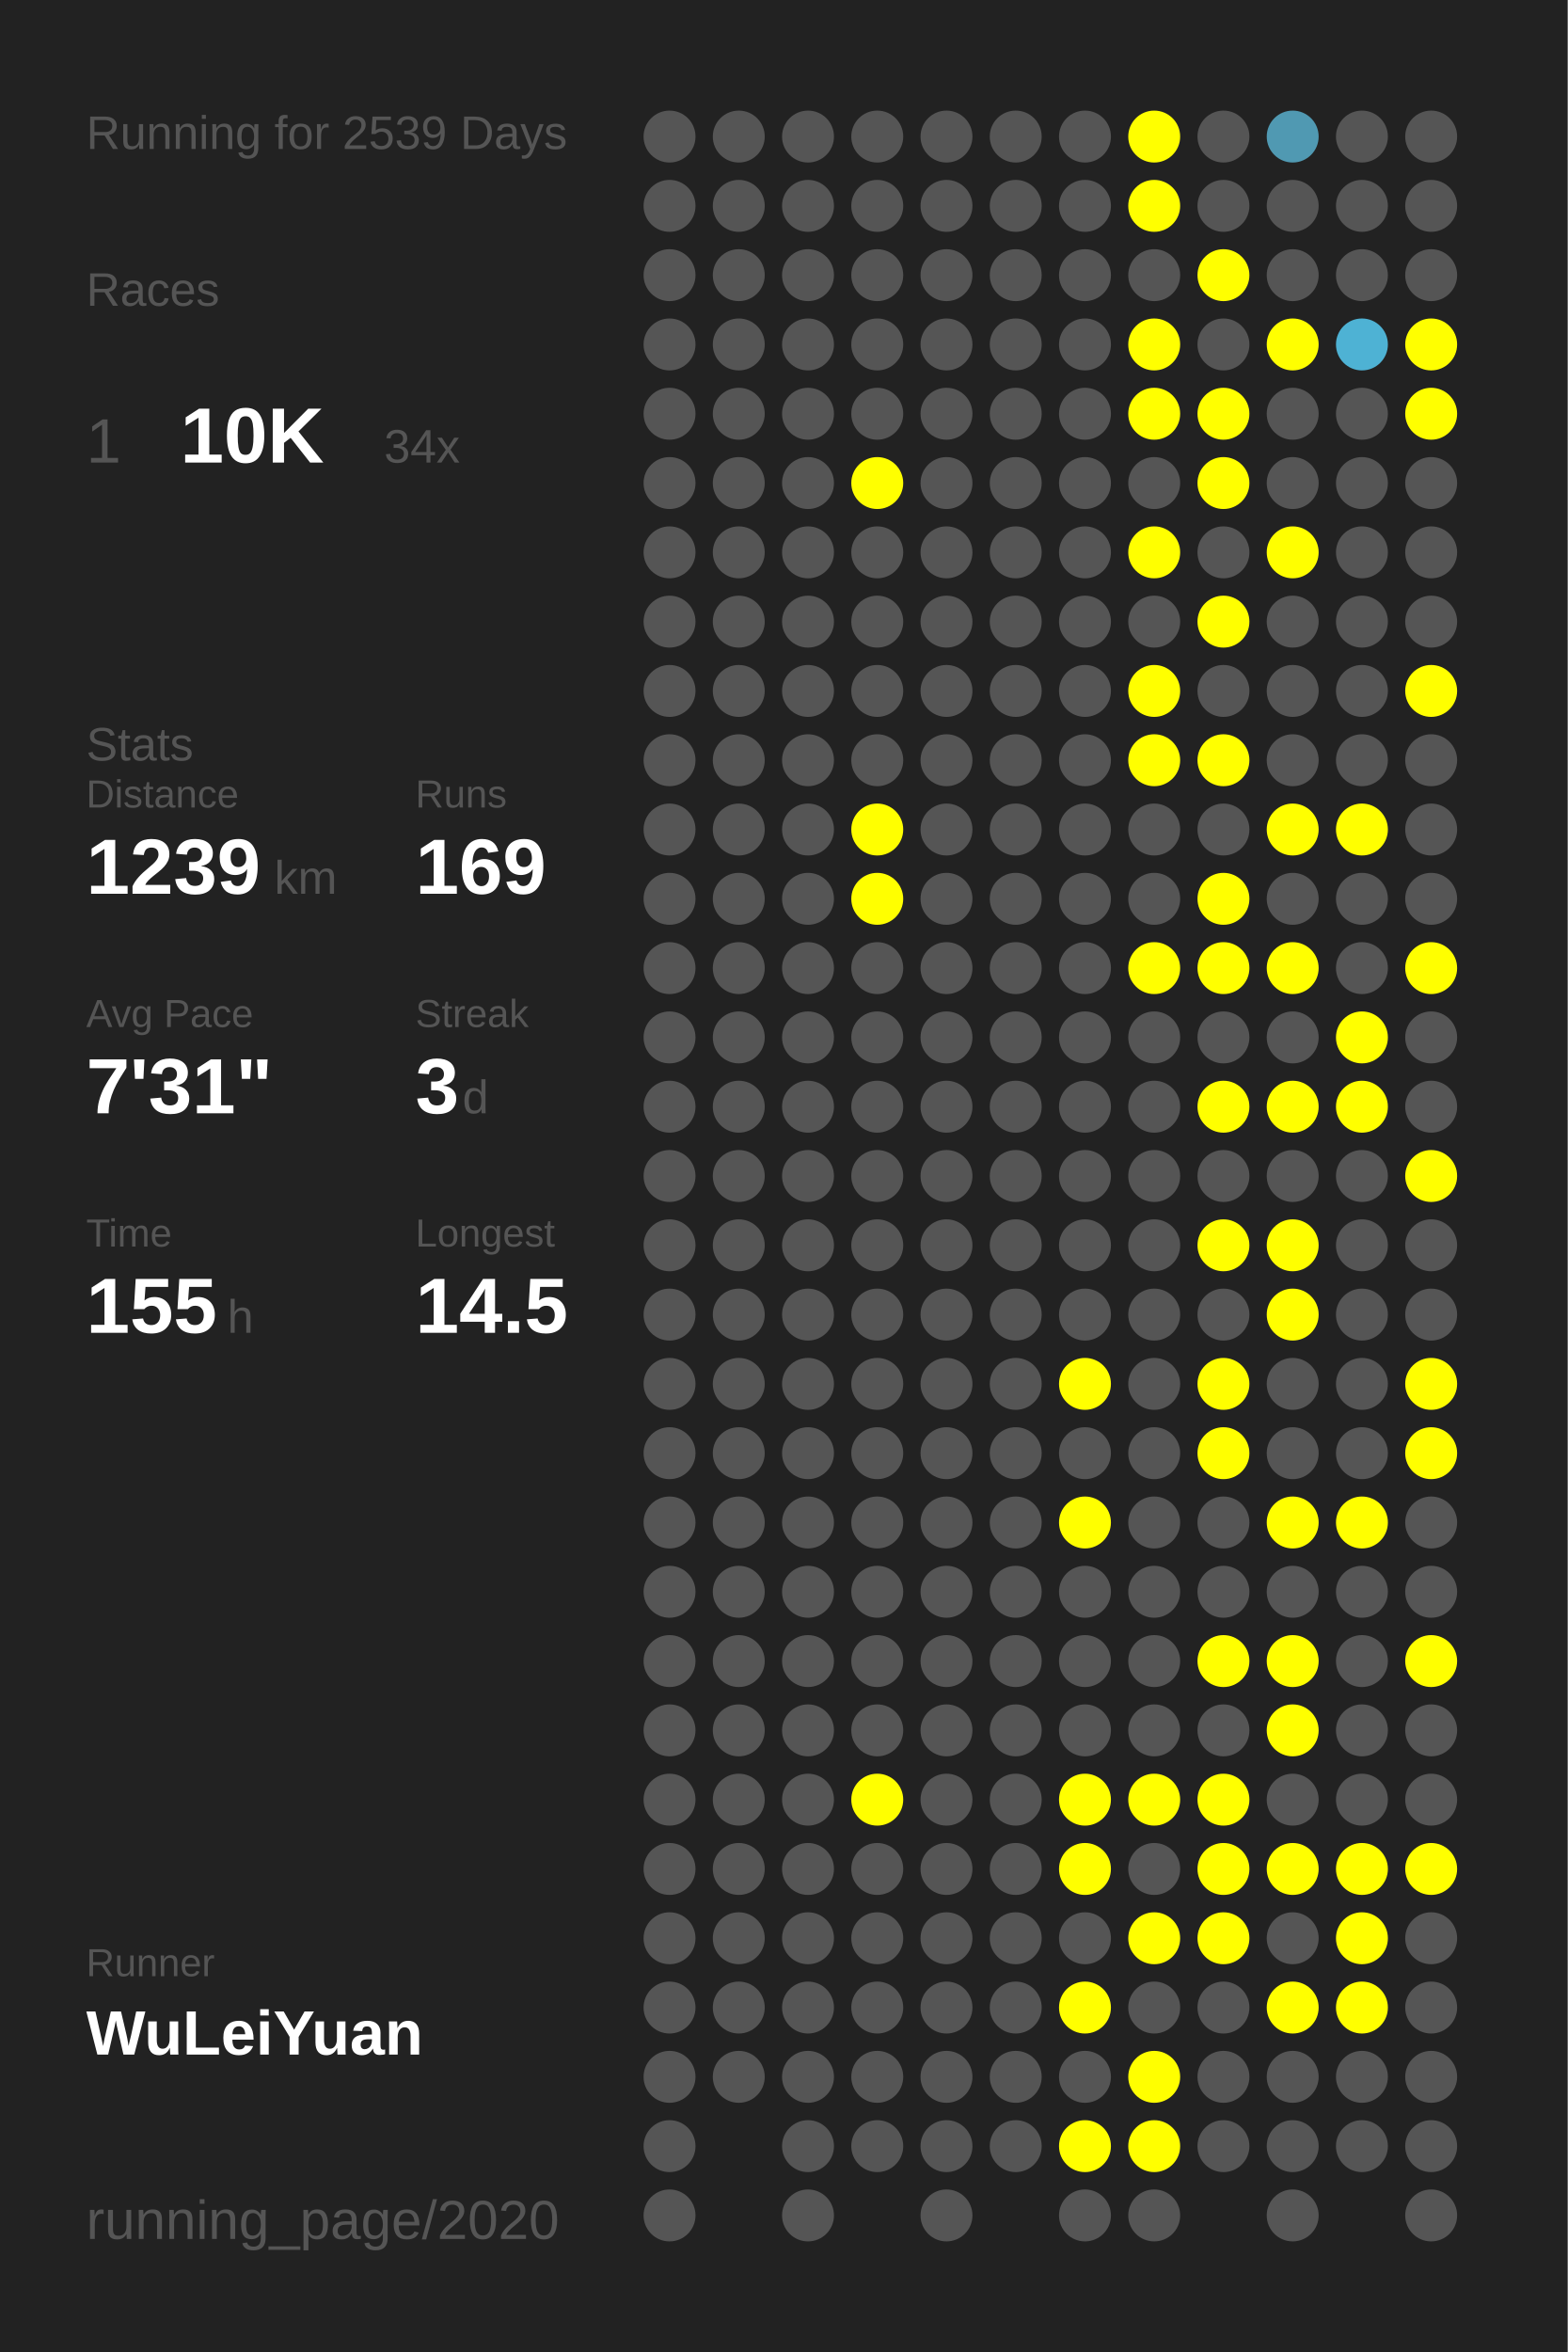
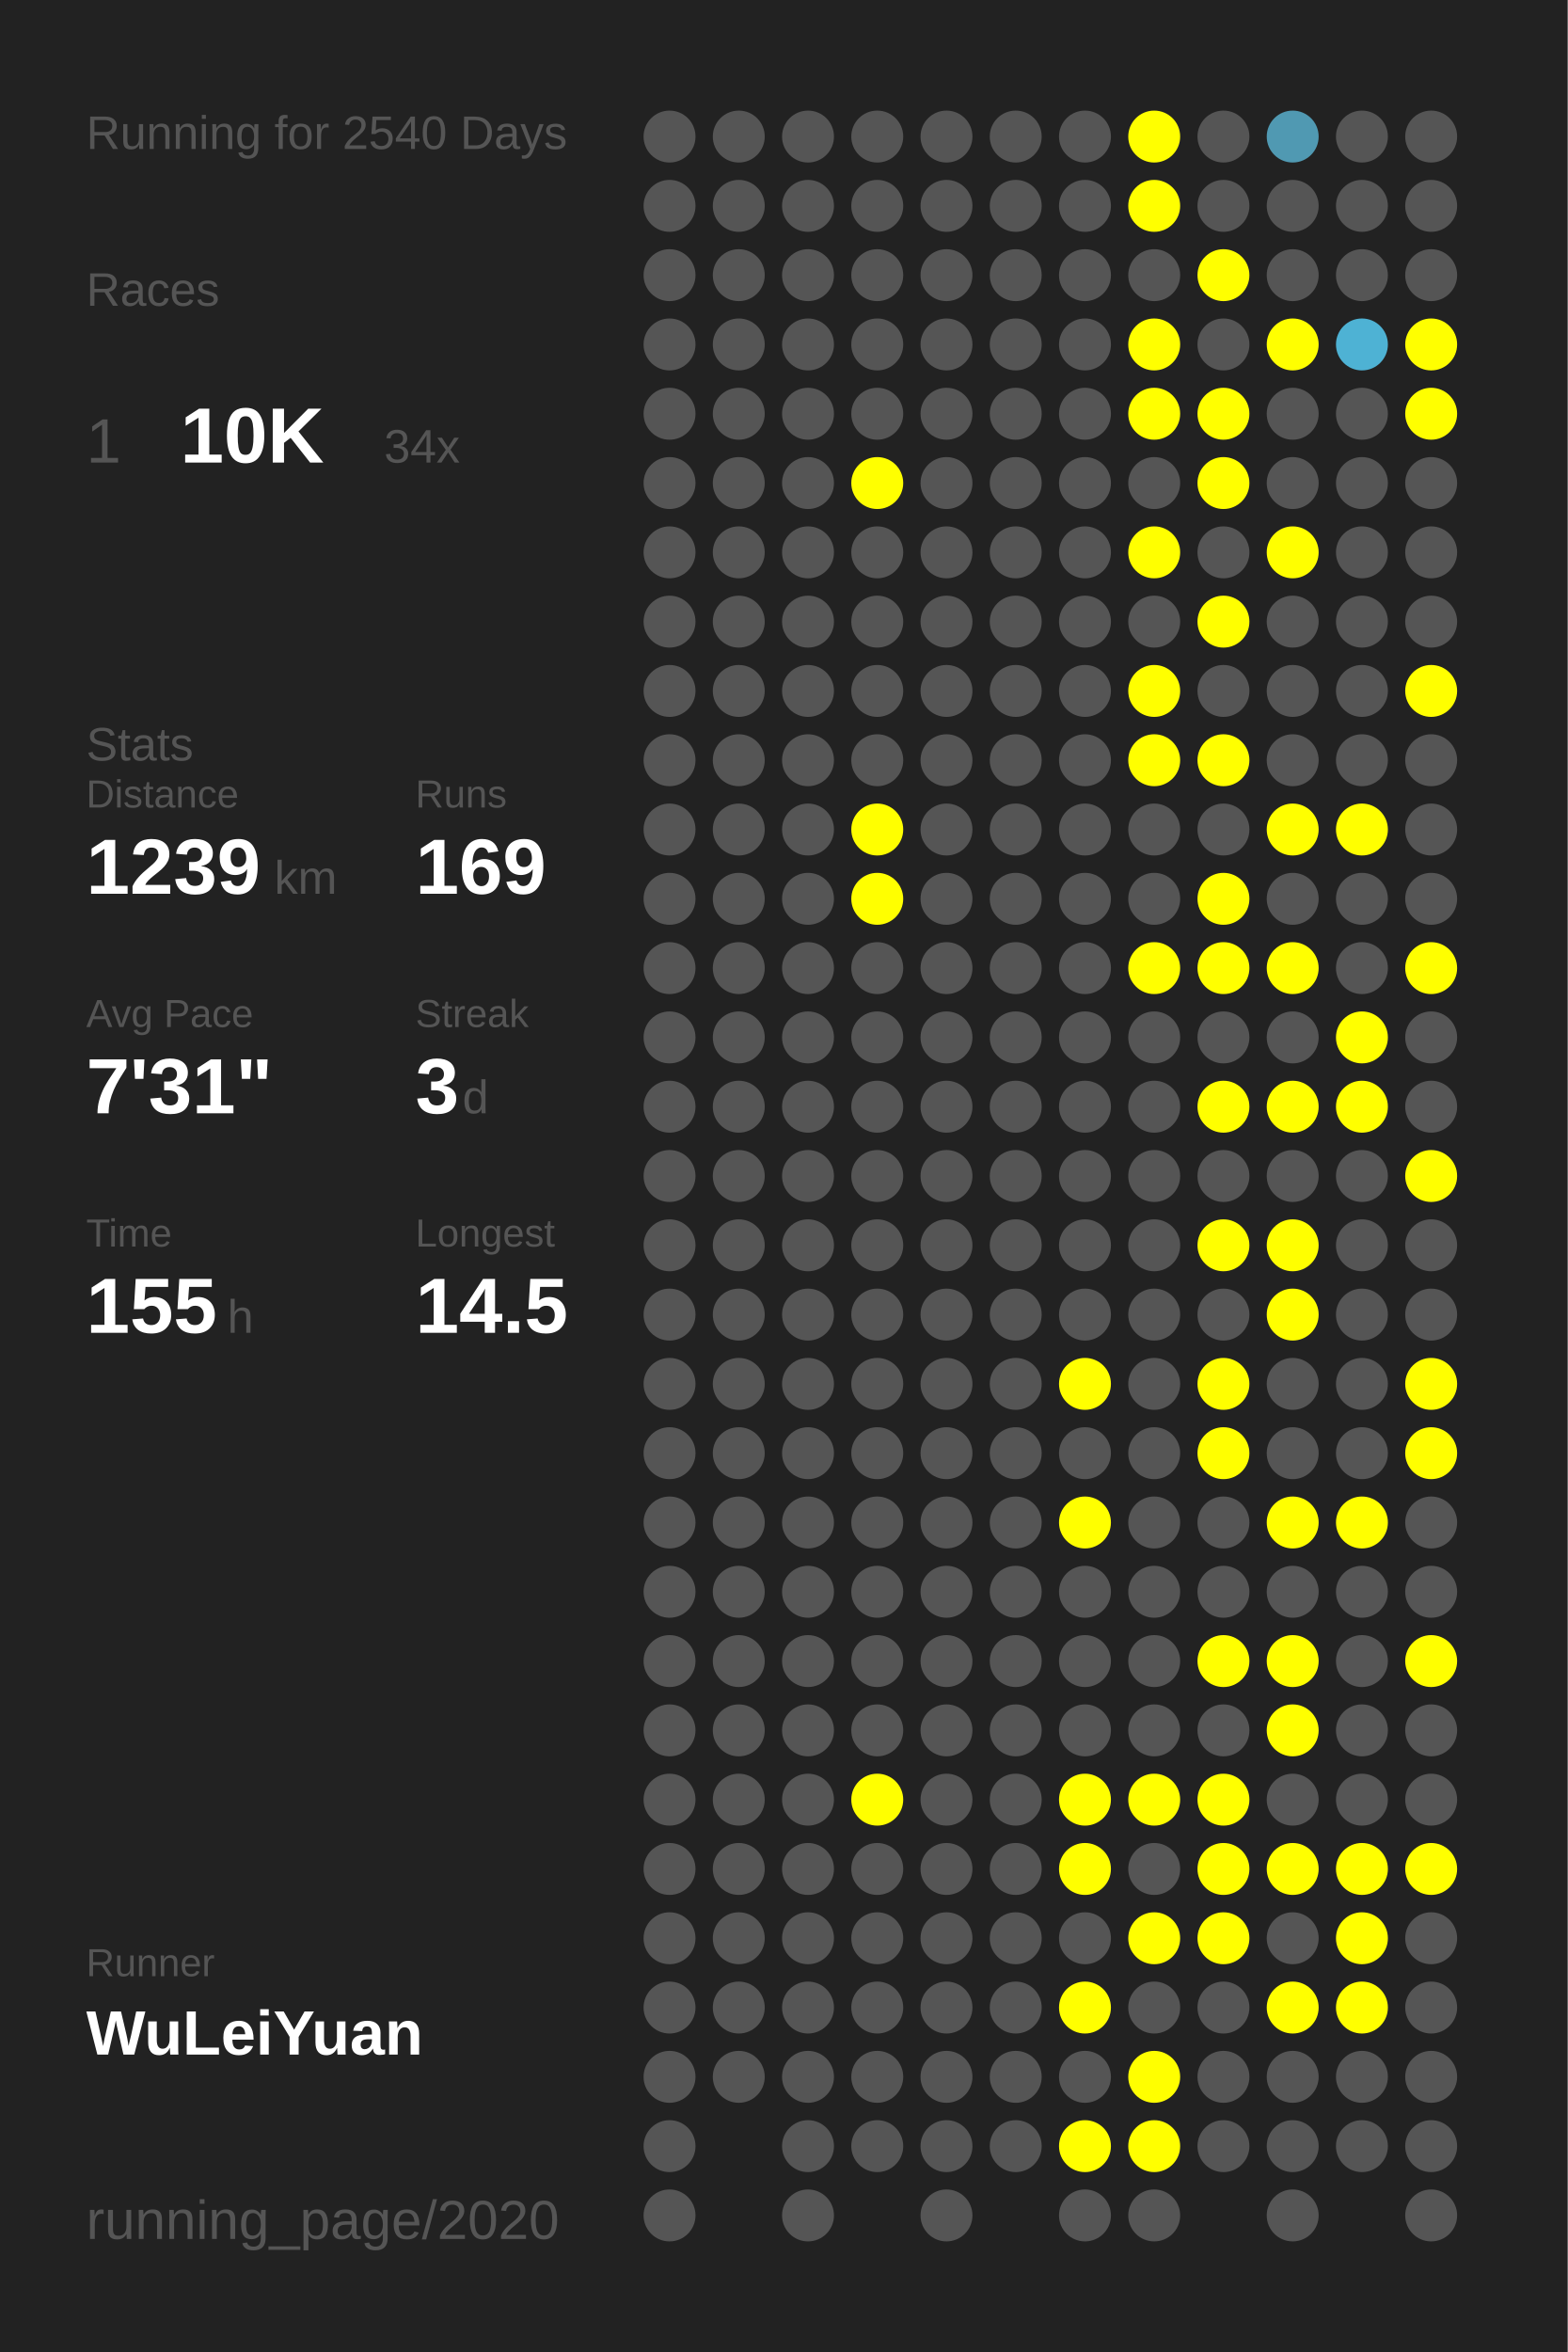
<svg xmlns="http://www.w3.org/2000/svg" baseProfile="full" height="300mm" version="1.1" viewBox="0,0,200,300" width="200mm">
  <defs />
  <rect fill="#222222" height="300" width="200" x="0" y="0" />
-   <text fill="#555555" style="font-size:6px; font-family:Arial;" x="11" y="19">Running for 2539 Days</text>
+   <text fill="#555555" style="font-size:6px; font-family:Arial;" x="11" y="19">Running for 2540 Days</text>
  <text fill="#555555" style="font-size:6px; font-family:Arial;" x="11" y="39">Races</text>
  <text fill="#555555" style="font-size:8px; font-family:Arial;" x="11" y="59">1</text>
  <text fill="#FFFFFF" style="font-size:10px; font-family:Arial; font-weight:bold;" x="23" y="59">10K</text>
  <text fill="#555555" style="font-size:6px; font-family:Arial;" x="49" y="59">34x</text>
  <text fill="#555555" style="font-size:6px; font-family:Arial;" x="11" y="97">Stats</text>
  <text fill="#555555" style="font-size:5px; font-family:Arial;" x="11" y="103">Distance</text>
  <text fill="#FFFFFF" style="font-size:10px; font-family:Arial; font-weight:bold;" x="11" y="114">1239</text>
  <text fill="#555555" style="font-size:6px; font-family:Arial;" x="35" y="114">km</text>
  <text fill="#555555" style="font-size:5px; font-family:Arial;" x="53" y="103">Runs</text>
  <text fill="#FFFFFF" style="font-size:10px; font-family:Arial; font-weight:bold;" x="53" y="114">169</text>
  <text fill="#555555" style="font-size:5px; font-family:Arial;" x="11" y="131">Avg Pace</text>
  <text fill="#FFFFFF" style="font-size:10px; font-family:Arial; font-weight:bold;" x="11" y="142">7'31"</text>
  <text fill="#555555" style="font-size:5px; font-family:Arial;" x="53" y="131">Streak</text>
  <text fill="#FFFFFF" style="font-size:10px; font-family:Arial; font-weight:bold;" x="53" y="142">3</text>
  <text fill="#555555" style="font-size:6px; font-family:Arial;" x="59" y="142">d</text>
  <text fill="#555555" style="font-size:5px; font-family:Arial;" x="11" y="159">Time</text>
  <text fill="#FFFFFF" style="font-size:10px; font-family:Arial; font-weight:bold;" x="11" y="170">155</text>
  <text fill="#555555" style="font-size:6px; font-family:Arial;" x="29" y="170">h</text>
  <text fill="#555555" style="font-size:5px; font-family:Arial;" x="53" y="159">Longest</text>
  <text fill="#FFFFFF" style="font-size:10px; font-family:Arial; font-weight:bold;" x="53" y="170">14.5</text>
  <text fill="#555555" style="font-size:5px; font-family:Arial;" x="11" y="252.065">Runner</text>
  <text fill="#FFFFFF" style="font-size:8px; font-family:Arial; font-weight:bold;" x="11" y="262.065">WuLeiYuan</text>
  <text fill="#555555" style="font-size:7px; font-family:Arial;" x="11" y="285.581">running_page/2020</text>
  <circle cx="85.417" cy="17.419" fill="#555555" r="3.312" />
  <circle cx="85.417" cy="26.258" fill="#555555" r="3.312" />
  <circle cx="85.417" cy="35.097" fill="#555555" r="3.312" />
  <circle cx="85.417" cy="43.935" fill="#555555" r="3.312" />
  <circle cx="85.417" cy="52.774" fill="#555555" r="3.312" />
  <circle cx="85.417" cy="61.613" fill="#555555" r="3.312" />
  <circle cx="85.417" cy="70.452" fill="#555555" r="3.312" />
  <circle cx="85.417" cy="79.29" fill="#555555" r="3.312" />
  <circle cx="85.417" cy="88.129" fill="#555555" r="3.312" />
  <circle cx="85.417" cy="96.968" fill="#555555" r="3.312" />
  <circle cx="85.417" cy="105.806" fill="#555555" r="3.312" />
  <circle cx="85.417" cy="114.645" fill="#555555" r="3.312" />
  <circle cx="85.417" cy="123.484" fill="#555555" r="3.312" />
  <circle cx="85.417" cy="132.323" fill="#555555" r="3.312" />
  <circle cx="85.417" cy="141.161" fill="#555555" r="3.312" />
  <circle cx="85.417" cy="150" fill="#555555" r="3.312" />
  <circle cx="85.417" cy="158.839" fill="#555555" r="3.312" />
  <circle cx="85.417" cy="167.677" fill="#555555" r="3.312" />
  <circle cx="85.417" cy="176.516" fill="#555555" r="3.312" />
  <circle cx="85.417" cy="185.355" fill="#555555" r="3.312" />
  <circle cx="85.417" cy="194.194" fill="#555555" r="3.312" />
  <circle cx="85.417" cy="203.032" fill="#555555" r="3.312" />
  <circle cx="85.417" cy="211.871" fill="#555555" r="3.312" />
  <circle cx="85.417" cy="220.71" fill="#555555" r="3.312" />
  <circle cx="85.417" cy="229.548" fill="#555555" r="3.312" />
  <circle cx="85.417" cy="238.387" fill="#555555" r="3.312" />
  <circle cx="85.417" cy="247.226" fill="#555555" r="3.312" />
  <circle cx="85.417" cy="256.065" fill="#555555" r="3.312" />
  <circle cx="85.417" cy="264.903" fill="#555555" r="3.312" />
  <circle cx="85.417" cy="273.742" fill="#555555" r="3.312" />
  <circle cx="85.417" cy="282.581" fill="#555555" r="3.312" />
  <circle cx="94.25" cy="17.419" fill="#555555" r="3.312" />
  <circle cx="94.25" cy="26.258" fill="#555555" r="3.312" />
  <circle cx="94.25" cy="35.097" fill="#555555" r="3.312" />
  <circle cx="94.25" cy="43.935" fill="#555555" r="3.312" />
  <circle cx="94.25" cy="52.774" fill="#555555" r="3.312" />
  <circle cx="94.25" cy="61.613" fill="#555555" r="3.312" />
  <circle cx="94.25" cy="70.452" fill="#555555" r="3.312" />
  <circle cx="94.25" cy="79.29" fill="#555555" r="3.312" />
  <circle cx="94.25" cy="88.129" fill="#555555" r="3.312" />
  <circle cx="94.25" cy="96.968" fill="#555555" r="3.312" />
  <circle cx="94.25" cy="105.806" fill="#555555" r="3.312" />
  <circle cx="94.25" cy="114.645" fill="#555555" r="3.312" />
  <circle cx="94.25" cy="123.484" fill="#555555" r="3.312" />
  <circle cx="94.25" cy="132.323" fill="#555555" r="3.312" />
  <circle cx="94.25" cy="141.161" fill="#555555" r="3.312" />
  <circle cx="94.25" cy="150" fill="#555555" r="3.312" />
  <circle cx="94.25" cy="158.839" fill="#555555" r="3.312" />
  <circle cx="94.25" cy="167.677" fill="#555555" r="3.312" />
  <circle cx="94.25" cy="176.516" fill="#555555" r="3.312" />
  <circle cx="94.25" cy="185.355" fill="#555555" r="3.312" />
  <circle cx="94.25" cy="194.194" fill="#555555" r="3.312" />
  <circle cx="94.25" cy="203.032" fill="#555555" r="3.312" />
  <circle cx="94.25" cy="211.871" fill="#555555" r="3.312" />
  <circle cx="94.25" cy="220.71" fill="#555555" r="3.312" />
  <circle cx="94.25" cy="229.548" fill="#555555" r="3.312" />
  <circle cx="94.25" cy="238.387" fill="#555555" r="3.312" />
  <circle cx="94.25" cy="247.226" fill="#555555" r="3.312" />
  <circle cx="94.25" cy="256.065" fill="#555555" r="3.312" />
  <circle cx="94.25" cy="264.903" fill="#555555" r="3.312" />
  <circle cx="103.083" cy="17.419" fill="#555555" r="3.312" />
  <circle cx="103.083" cy="26.258" fill="#555555" r="3.312" />
  <circle cx="103.083" cy="35.097" fill="#555555" r="3.312" />
  <circle cx="103.083" cy="43.935" fill="#555555" r="3.312" />
  <circle cx="103.083" cy="52.774" fill="#555555" r="3.312" />
  <circle cx="103.083" cy="61.613" fill="#555555" r="3.312" />
  <circle cx="103.083" cy="70.452" fill="#555555" r="3.312" />
  <circle cx="103.083" cy="79.29" fill="#555555" r="3.312" />
  <circle cx="103.083" cy="88.129" fill="#555555" r="3.312" />
  <circle cx="103.083" cy="96.968" fill="#555555" r="3.312" />
  <circle cx="103.083" cy="105.806" fill="#555555" r="3.312" />
  <circle cx="103.083" cy="114.645" fill="#555555" r="3.312" />
  <circle cx="103.083" cy="123.484" fill="#555555" r="3.312" />
  <circle cx="103.083" cy="132.323" fill="#555555" r="3.312" />
  <circle cx="103.083" cy="141.161" fill="#555555" r="3.312" />
  <circle cx="103.083" cy="150" fill="#555555" r="3.312" />
  <circle cx="103.083" cy="158.839" fill="#555555" r="3.312" />
  <circle cx="103.083" cy="167.677" fill="#555555" r="3.312" />
  <circle cx="103.083" cy="176.516" fill="#555555" r="3.312" />
  <circle cx="103.083" cy="185.355" fill="#555555" r="3.312" />
  <circle cx="103.083" cy="194.194" fill="#555555" r="3.312" />
  <circle cx="103.083" cy="203.032" fill="#555555" r="3.312" />
  <circle cx="103.083" cy="211.871" fill="#555555" r="3.312" />
  <circle cx="103.083" cy="220.71" fill="#555555" r="3.312" />
  <circle cx="103.083" cy="229.548" fill="#555555" r="3.312" />
  <circle cx="103.083" cy="238.387" fill="#555555" r="3.312" />
  <circle cx="103.083" cy="247.226" fill="#555555" r="3.312" />
  <circle cx="103.083" cy="256.065" fill="#555555" r="3.312" />
  <circle cx="103.083" cy="264.903" fill="#555555" r="3.312" />
  <circle cx="103.083" cy="273.742" fill="#555555" r="3.312" />
  <circle cx="103.083" cy="282.581" fill="#555555" r="3.312" />
  <circle cx="111.917" cy="17.419" fill="#555555" r="3.312" />
  <circle cx="111.917" cy="26.258" fill="#555555" r="3.312" />
  <circle cx="111.917" cy="35.097" fill="#555555" r="3.312" />
  <circle cx="111.917" cy="43.935" fill="#555555" r="3.312" />
  <circle cx="111.917" cy="52.774" fill="#555555" r="3.312" />
  <circle cx="111.917" cy="61.613" fill="#FFFF00" r="3.312" />
  <circle cx="111.917" cy="70.452" fill="#555555" r="3.312" />
  <circle cx="111.917" cy="79.29" fill="#555555" r="3.312" />
  <circle cx="111.917" cy="88.129" fill="#555555" r="3.312" />
  <circle cx="111.917" cy="96.968" fill="#555555" r="3.312" />
  <circle cx="111.917" cy="105.806" fill="#FFFF00" r="3.312" />
  <circle cx="111.917" cy="114.645" fill="#FFFF00" r="3.312" />
  <circle cx="111.917" cy="123.484" fill="#555555" r="3.312" />
  <circle cx="111.917" cy="132.323" fill="#555555" r="3.312" />
  <circle cx="111.917" cy="141.161" fill="#555555" r="3.312" />
  <circle cx="111.917" cy="150" fill="#555555" r="3.312" />
  <circle cx="111.917" cy="158.839" fill="#555555" r="3.312" />
  <circle cx="111.917" cy="167.677" fill="#555555" r="3.312" />
  <circle cx="111.917" cy="176.516" fill="#555555" r="3.312" />
  <circle cx="111.917" cy="185.355" fill="#555555" r="3.312" />
  <circle cx="111.917" cy="194.194" fill="#555555" r="3.312" />
  <circle cx="111.917" cy="203.032" fill="#555555" r="3.312" />
  <circle cx="111.917" cy="211.871" fill="#555555" r="3.312" />
  <circle cx="111.917" cy="220.71" fill="#555555" r="3.312" />
  <circle cx="111.917" cy="229.548" fill="#FFFF00" r="3.312" />
  <circle cx="111.917" cy="238.387" fill="#555555" r="3.312" />
  <circle cx="111.917" cy="247.226" fill="#555555" r="3.312" />
  <circle cx="111.917" cy="256.065" fill="#555555" r="3.312" />
  <circle cx="111.917" cy="264.903" fill="#555555" r="3.312" />
  <circle cx="111.917" cy="273.742" fill="#555555" r="3.312" />
  <circle cx="120.75" cy="17.419" fill="#555555" r="3.312" />
  <circle cx="120.75" cy="26.258" fill="#555555" r="3.312" />
  <circle cx="120.75" cy="35.097" fill="#555555" r="3.312" />
  <circle cx="120.75" cy="43.935" fill="#555555" r="3.312" />
  <circle cx="120.75" cy="52.774" fill="#555555" r="3.312" />
  <circle cx="120.75" cy="61.613" fill="#555555" r="3.312" />
  <circle cx="120.75" cy="70.452" fill="#555555" r="3.312" />
  <circle cx="120.75" cy="79.29" fill="#555555" r="3.312" />
  <circle cx="120.75" cy="88.129" fill="#555555" r="3.312" />
  <circle cx="120.75" cy="96.968" fill="#555555" r="3.312" />
  <circle cx="120.75" cy="105.806" fill="#555555" r="3.312" />
  <circle cx="120.75" cy="114.645" fill="#555555" r="3.312" />
  <circle cx="120.75" cy="123.484" fill="#555555" r="3.312" />
  <circle cx="120.75" cy="132.323" fill="#555555" r="3.312" />
  <circle cx="120.75" cy="141.161" fill="#555555" r="3.312" />
  <circle cx="120.75" cy="150" fill="#555555" r="3.312" />
  <circle cx="120.75" cy="158.839" fill="#555555" r="3.312" />
  <circle cx="120.75" cy="167.677" fill="#555555" r="3.312" />
  <circle cx="120.75" cy="176.516" fill="#555555" r="3.312" />
  <circle cx="120.75" cy="185.355" fill="#555555" r="3.312" />
  <circle cx="120.75" cy="194.194" fill="#555555" r="3.312" />
  <circle cx="120.75" cy="203.032" fill="#555555" r="3.312" />
  <circle cx="120.75" cy="211.871" fill="#555555" r="3.312" />
  <circle cx="120.75" cy="220.71" fill="#555555" r="3.312" />
  <circle cx="120.75" cy="229.548" fill="#555555" r="3.312" />
  <circle cx="120.75" cy="238.387" fill="#555555" r="3.312" />
  <circle cx="120.75" cy="247.226" fill="#555555" r="3.312" />
  <circle cx="120.75" cy="256.065" fill="#555555" r="3.312" />
  <circle cx="120.75" cy="264.903" fill="#555555" r="3.312" />
  <circle cx="120.75" cy="273.742" fill="#555555" r="3.312" />
  <circle cx="120.75" cy="282.581" fill="#555555" r="3.312" />
  <circle cx="129.583" cy="17.419" fill="#555555" r="3.312" />
  <circle cx="129.583" cy="26.258" fill="#555555" r="3.312" />
  <circle cx="129.583" cy="35.097" fill="#555555" r="3.312" />
  <circle cx="129.583" cy="43.935" fill="#555555" r="3.312" />
  <circle cx="129.583" cy="52.774" fill="#555555" r="3.312" />
  <circle cx="129.583" cy="61.613" fill="#555555" r="3.312" />
  <circle cx="129.583" cy="70.452" fill="#555555" r="3.312" />
  <circle cx="129.583" cy="79.29" fill="#555555" r="3.312" />
  <circle cx="129.583" cy="88.129" fill="#555555" r="3.312" />
  <circle cx="129.583" cy="96.968" fill="#555555" r="3.312" />
  <circle cx="129.583" cy="105.806" fill="#555555" r="3.312" />
  <circle cx="129.583" cy="114.645" fill="#555555" r="3.312" />
  <circle cx="129.583" cy="123.484" fill="#555555" r="3.312" />
  <circle cx="129.583" cy="132.323" fill="#555555" r="3.312" />
  <circle cx="129.583" cy="141.161" fill="#555555" r="3.312" />
  <circle cx="129.583" cy="150" fill="#555555" r="3.312" />
  <circle cx="129.583" cy="158.839" fill="#555555" r="3.312" />
  <circle cx="129.583" cy="167.677" fill="#555555" r="3.312" />
  <circle cx="129.583" cy="176.516" fill="#555555" r="3.312" />
  <circle cx="129.583" cy="185.355" fill="#555555" r="3.312" />
  <circle cx="129.583" cy="194.194" fill="#555555" r="3.312" />
  <circle cx="129.583" cy="203.032" fill="#555555" r="3.312" />
  <circle cx="129.583" cy="211.871" fill="#555555" r="3.312" />
  <circle cx="129.583" cy="220.71" fill="#555555" r="3.312" />
  <circle cx="129.583" cy="229.548" fill="#555555" r="3.312" />
  <circle cx="129.583" cy="238.387" fill="#555555" r="3.312" />
  <circle cx="129.583" cy="247.226" fill="#555555" r="3.312" />
  <circle cx="129.583" cy="256.065" fill="#555555" r="3.312" />
  <circle cx="129.583" cy="264.903" fill="#555555" r="3.312" />
  <circle cx="129.583" cy="273.742" fill="#555555" r="3.312" />
  <circle cx="138.417" cy="17.419" fill="#555555" r="3.312" />
  <circle cx="138.417" cy="26.258" fill="#555555" r="3.312" />
  <circle cx="138.417" cy="35.097" fill="#555555" r="3.312" />
  <circle cx="138.417" cy="43.935" fill="#555555" r="3.312" />
  <circle cx="138.417" cy="52.774" fill="#555555" r="3.312" />
  <circle cx="138.417" cy="61.613" fill="#555555" r="3.312" />
  <circle cx="138.417" cy="70.452" fill="#555555" r="3.312" />
  <circle cx="138.417" cy="79.29" fill="#555555" r="3.312" />
  <circle cx="138.417" cy="88.129" fill="#555555" r="3.312" />
  <circle cx="138.417" cy="96.968" fill="#555555" r="3.312" />
  <circle cx="138.417" cy="105.806" fill="#555555" r="3.312" />
  <circle cx="138.417" cy="114.645" fill="#555555" r="3.312" />
  <circle cx="138.417" cy="123.484" fill="#555555" r="3.312" />
  <circle cx="138.417" cy="132.323" fill="#555555" r="3.312" />
  <circle cx="138.417" cy="141.161" fill="#555555" r="3.312" />
  <circle cx="138.417" cy="150" fill="#555555" r="3.312" />
  <circle cx="138.417" cy="158.839" fill="#555555" r="3.312" />
  <circle cx="138.417" cy="167.677" fill="#555555" r="3.312" />
  <circle cx="138.417" cy="176.516" fill="#FFFF00" r="3.312" />
  <circle cx="138.417" cy="185.355" fill="#555555" r="3.312" />
  <circle cx="138.417" cy="194.194" fill="#FFFF00" r="3.312" />
  <circle cx="138.417" cy="203.032" fill="#555555" r="3.312" />
  <circle cx="138.417" cy="211.871" fill="#555555" r="3.312" />
  <circle cx="138.417" cy="220.71" fill="#555555" r="3.312" />
  <circle cx="138.417" cy="229.548" fill="#FFFF00" r="3.312" />
  <circle cx="138.417" cy="238.387" fill="#FFFF00" r="3.312" />
  <circle cx="138.417" cy="247.226" fill="#555555" r="3.312" />
  <circle cx="138.417" cy="256.065" fill="#FFFF00" r="3.312" />
  <circle cx="138.417" cy="264.903" fill="#555555" r="3.312" />
  <circle cx="138.417" cy="273.742" fill="#FFFF00" r="3.312" />
  <circle cx="138.417" cy="282.581" fill="#555555" r="3.312" />
  <circle cx="147.25" cy="17.419" fill="#FFFF00" r="3.312" />
  <circle cx="147.25" cy="26.258" fill="#FFFF00" r="3.312" />
  <circle cx="147.25" cy="35.097" fill="#555555" r="3.312" />
  <circle cx="147.25" cy="43.935" fill="#FFFF00" r="3.312" />
  <circle cx="147.25" cy="52.774" fill="#FFFF00" r="3.312" />
  <circle cx="147.25" cy="61.613" fill="#555555" r="3.312" />
  <circle cx="147.25" cy="70.452" fill="#FFFF00" r="3.312" />
  <circle cx="147.25" cy="79.29" fill="#555555" r="3.312" />
  <circle cx="147.25" cy="88.129" fill="#FFFF00" r="3.312" />
  <circle cx="147.25" cy="96.968" fill="#FFFF00" r="3.312" />
  <circle cx="147.25" cy="105.806" fill="#555555" r="3.312" />
  <circle cx="147.25" cy="114.645" fill="#555555" r="3.312" />
  <circle cx="147.25" cy="123.484" fill="#FFFF00" r="3.312" />
  <circle cx="147.25" cy="132.323" fill="#555555" r="3.312" />
  <circle cx="147.25" cy="141.161" fill="#555555" r="3.312" />
  <circle cx="147.25" cy="150" fill="#555555" r="3.312" />
  <circle cx="147.25" cy="158.839" fill="#555555" r="3.312" />
  <circle cx="147.25" cy="167.677" fill="#555555" r="3.312" />
  <circle cx="147.25" cy="176.516" fill="#555555" r="3.312" />
  <circle cx="147.25" cy="185.355" fill="#555555" r="3.312" />
  <circle cx="147.25" cy="194.194" fill="#555555" r="3.312" />
  <circle cx="147.25" cy="203.032" fill="#555555" r="3.312" />
  <circle cx="147.25" cy="211.871" fill="#555555" r="3.312" />
  <circle cx="147.25" cy="220.71" fill="#555555" r="3.312" />
  <circle cx="147.25" cy="229.548" fill="#FFFF00" r="3.312" />
  <circle cx="147.25" cy="238.387" fill="#555555" r="3.312" />
  <circle cx="147.25" cy="247.226" fill="#FFFF00" r="3.312" />
  <circle cx="147.25" cy="256.065" fill="#555555" r="3.312" />
  <circle cx="147.25" cy="264.903" fill="#FFFF00" r="3.312" />
  <circle cx="147.25" cy="273.742" fill="#FFFF00" r="3.312" />
  <circle cx="147.25" cy="282.581" fill="#555555" r="3.312" />
  <circle cx="156.083" cy="17.419" fill="#555555" r="3.312" />
  <circle cx="156.083" cy="26.258" fill="#555555" r="3.312" />
  <circle cx="156.083" cy="35.097" fill="#FFFF00" r="3.312" />
  <circle cx="156.083" cy="43.935" fill="#555555" r="3.312" />
  <circle cx="156.083" cy="52.774" fill="#FFFF00" r="3.312" />
  <circle cx="156.083" cy="61.613" fill="#FFFF00" r="3.312" />
  <circle cx="156.083" cy="70.452" fill="#555555" r="3.312" />
  <circle cx="156.083" cy="79.29" fill="#FFFF00" r="3.312" />
  <circle cx="156.083" cy="88.129" fill="#555555" r="3.312" />
  <circle cx="156.083" cy="96.968" fill="#FFFF00" r="3.312" />
  <circle cx="156.083" cy="105.806" fill="#555555" r="3.312" />
  <circle cx="156.083" cy="114.645" fill="#FFFF00" r="3.312" />
  <circle cx="156.083" cy="123.484" fill="#FFFF00" r="3.312" />
  <circle cx="156.083" cy="132.323" fill="#555555" r="3.312" />
  <circle cx="156.083" cy="141.161" fill="#FFFF00" r="3.312" />
  <circle cx="156.083" cy="150" fill="#555555" r="3.312" />
  <circle cx="156.083" cy="158.839" fill="#FFFF00" r="3.312" />
  <circle cx="156.083" cy="167.677" fill="#555555" r="3.312" />
  <circle cx="156.083" cy="176.516" fill="#FFFF00" r="3.312" />
  <circle cx="156.083" cy="185.355" fill="#FFFF00" r="3.312" />
  <circle cx="156.083" cy="194.194" fill="#555555" r="3.312" />
  <circle cx="156.083" cy="203.032" fill="#555555" r="3.312" />
  <circle cx="156.083" cy="211.871" fill="#FFFF00" r="3.312" />
  <circle cx="156.083" cy="220.71" fill="#555555" r="3.312" />
  <circle cx="156.083" cy="229.548" fill="#FFFF00" r="3.312" />
  <circle cx="156.083" cy="238.387" fill="#FFFF00" r="3.312" />
  <circle cx="156.083" cy="247.226" fill="#FFFF00" r="3.312" />
  <circle cx="156.083" cy="256.065" fill="#555555" r="3.312" />
  <circle cx="156.083" cy="264.903" fill="#555555" r="3.312" />
  <circle cx="156.083" cy="273.742" fill="#555555" r="3.312" />
  <circle cx="164.917" cy="17.419" fill="#5099b2" r="3.312" />
  <circle cx="164.917" cy="26.258" fill="#555555" r="3.312" />
  <circle cx="164.917" cy="35.097" fill="#555555" r="3.312" />
  <circle cx="164.917" cy="43.935" fill="#FFFF00" r="3.312" />
  <circle cx="164.917" cy="52.774" fill="#555555" r="3.312" />
  <circle cx="164.917" cy="61.613" fill="#555555" r="3.312" />
  <circle cx="164.917" cy="70.452" fill="#FFFF00" r="3.312" />
  <circle cx="164.917" cy="79.29" fill="#555555" r="3.312" />
  <circle cx="164.917" cy="88.129" fill="#555555" r="3.312" />
  <circle cx="164.917" cy="96.968" fill="#555555" r="3.312" />
  <circle cx="164.917" cy="105.806" fill="#FFFF00" r="3.312" />
  <circle cx="164.917" cy="114.645" fill="#555555" r="3.312" />
  <circle cx="164.917" cy="123.484" fill="#FFFF00" r="3.312" />
  <circle cx="164.917" cy="132.323" fill="#555555" r="3.312" />
  <circle cx="164.917" cy="141.161" fill="#FFFF00" r="3.312" />
  <circle cx="164.917" cy="150" fill="#555555" r="3.312" />
  <circle cx="164.917" cy="158.839" fill="#FFFF00" r="3.312" />
  <circle cx="164.917" cy="167.677" fill="#FFFF00" r="3.312" />
  <circle cx="164.917" cy="176.516" fill="#555555" r="3.312" />
  <circle cx="164.917" cy="185.355" fill="#555555" r="3.312" />
  <circle cx="164.917" cy="194.194" fill="#FFFF00" r="3.312" />
  <circle cx="164.917" cy="203.032" fill="#555555" r="3.312" />
  <circle cx="164.917" cy="211.871" fill="#FFFF00" r="3.312" />
  <circle cx="164.917" cy="220.71" fill="#FFFF00" r="3.312" />
  <circle cx="164.917" cy="229.548" fill="#555555" r="3.312" />
  <circle cx="164.917" cy="238.387" fill="#FFFF00" r="3.312" />
  <circle cx="164.917" cy="247.226" fill="#555555" r="3.312" />
  <circle cx="164.917" cy="256.065" fill="#FFFF00" r="3.312" />
  <circle cx="164.917" cy="264.903" fill="#555555" r="3.312" />
  <circle cx="164.917" cy="273.742" fill="#555555" r="3.312" />
  <circle cx="164.917" cy="282.581" fill="#555555" r="3.312" />
  <circle cx="173.75" cy="17.419" fill="#555555" r="3.312" />
  <circle cx="173.75" cy="26.258" fill="#555555" r="3.312" />
  <circle cx="173.75" cy="35.097" fill="#555555" r="3.312" />
  <circle cx="173.75" cy="43.935" fill="#4eb2d4" r="3.312" />
  <circle cx="173.75" cy="52.774" fill="#555555" r="3.312" />
  <circle cx="173.75" cy="61.613" fill="#555555" r="3.312" />
  <circle cx="173.75" cy="70.452" fill="#555555" r="3.312" />
  <circle cx="173.75" cy="79.29" fill="#555555" r="3.312" />
  <circle cx="173.75" cy="88.129" fill="#555555" r="3.312" />
  <circle cx="173.75" cy="96.968" fill="#555555" r="3.312" />
  <circle cx="173.75" cy="105.806" fill="#FFFF00" r="3.312" />
  <circle cx="173.75" cy="114.645" fill="#555555" r="3.312" />
  <circle cx="173.75" cy="123.484" fill="#555555" r="3.312" />
  <circle cx="173.75" cy="132.323" fill="#FFFF00" r="3.312" />
  <circle cx="173.75" cy="141.161" fill="#FFFF00" r="3.312" />
  <circle cx="173.75" cy="150" fill="#555555" r="3.312" />
  <circle cx="173.75" cy="158.839" fill="#555555" r="3.312" />
  <circle cx="173.75" cy="167.677" fill="#555555" r="3.312" />
  <circle cx="173.75" cy="176.516" fill="#555555" r="3.312" />
  <circle cx="173.75" cy="185.355" fill="#555555" r="3.312" />
  <circle cx="173.75" cy="194.194" fill="#FFFF00" r="3.312" />
  <circle cx="173.75" cy="203.032" fill="#555555" r="3.312" />
  <circle cx="173.75" cy="211.871" fill="#555555" r="3.312" />
  <circle cx="173.75" cy="220.71" fill="#555555" r="3.312" />
  <circle cx="173.75" cy="229.548" fill="#555555" r="3.312" />
  <circle cx="173.75" cy="238.387" fill="#FFFF00" r="3.312" />
  <circle cx="173.75" cy="247.226" fill="#FFFF00" r="3.312" />
  <circle cx="173.75" cy="256.065" fill="#FFFF00" r="3.312" />
  <circle cx="173.75" cy="264.903" fill="#555555" r="3.312" />
  <circle cx="173.75" cy="273.742" fill="#555555" r="3.312" />
  <circle cx="182.583" cy="17.419" fill="#555555" r="3.312" />
  <circle cx="182.583" cy="26.258" fill="#555555" r="3.312" />
  <circle cx="182.583" cy="35.097" fill="#555555" r="3.312" />
  <circle cx="182.583" cy="43.935" fill="#FFFF00" r="3.312" />
  <circle cx="182.583" cy="52.774" fill="#FFFF00" r="3.312" />
  <circle cx="182.583" cy="61.613" fill="#555555" r="3.312" />
  <circle cx="182.583" cy="70.452" fill="#555555" r="3.312" />
  <circle cx="182.583" cy="79.29" fill="#555555" r="3.312" />
  <circle cx="182.583" cy="88.129" fill="#FFFF00" r="3.312" />
  <circle cx="182.583" cy="96.968" fill="#555555" r="3.312" />
  <circle cx="182.583" cy="105.806" fill="#555555" r="3.312" />
  <circle cx="182.583" cy="114.645" fill="#555555" r="3.312" />
  <circle cx="182.583" cy="123.484" fill="#FFFF00" r="3.312" />
  <circle cx="182.583" cy="132.323" fill="#555555" r="3.312" />
  <circle cx="182.583" cy="141.161" fill="#555555" r="3.312" />
  <circle cx="182.583" cy="150" fill="#FFFF00" r="3.312" />
  <circle cx="182.583" cy="158.839" fill="#555555" r="3.312" />
  <circle cx="182.583" cy="167.677" fill="#555555" r="3.312" />
  <circle cx="182.583" cy="176.516" fill="#FFFF00" r="3.312" />
  <circle cx="182.583" cy="185.355" fill="#FFFF00" r="3.312" />
  <circle cx="182.583" cy="194.194" fill="#555555" r="3.312" />
  <circle cx="182.583" cy="203.032" fill="#555555" r="3.312" />
  <circle cx="182.583" cy="211.871" fill="#FFFF00" r="3.312" />
  <circle cx="182.583" cy="220.71" fill="#555555" r="3.312" />
  <circle cx="182.583" cy="229.548" fill="#555555" r="3.312" />
  <circle cx="182.583" cy="238.387" fill="#FFFF00" r="3.312" />
  <circle cx="182.583" cy="247.226" fill="#555555" r="3.312" />
  <circle cx="182.583" cy="256.065" fill="#555555" r="3.312" />
  <circle cx="182.583" cy="264.903" fill="#555555" r="3.312" />
  <circle cx="182.583" cy="273.742" fill="#555555" r="3.312" />
  <circle cx="182.583" cy="282.581" fill="#555555" r="3.312" />
</svg>
